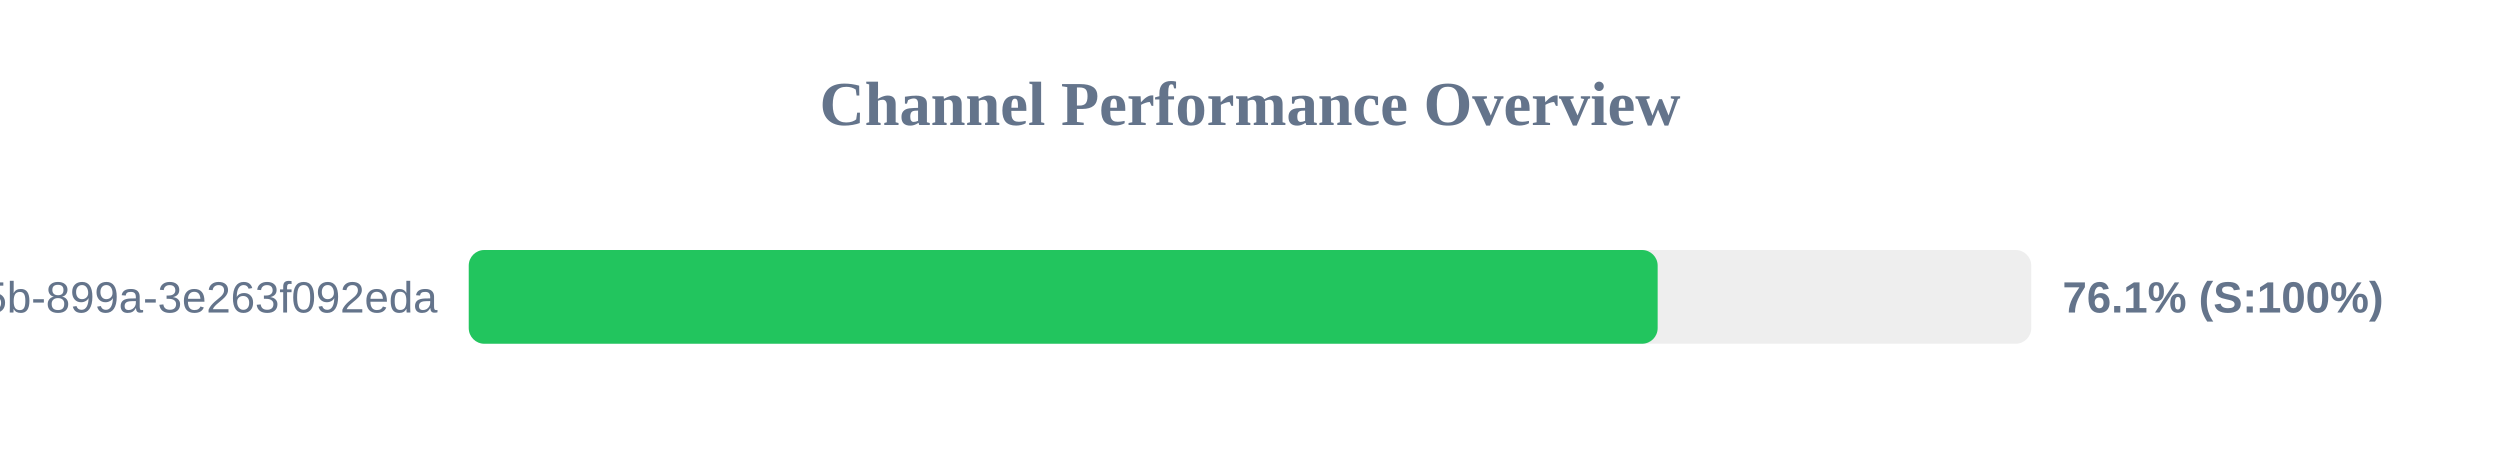
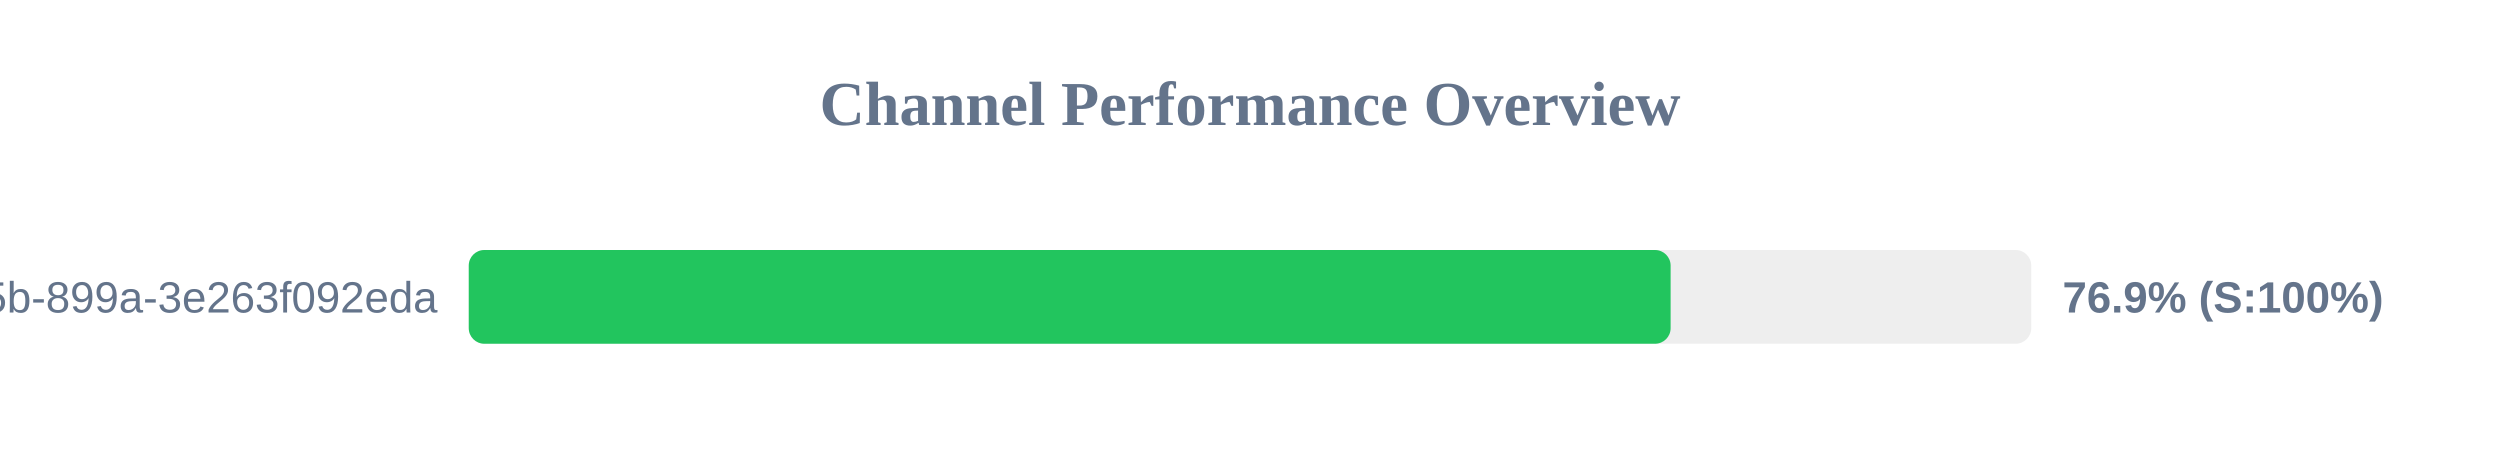
<svg xmlns="http://www.w3.org/2000/svg" width="800" height="150" version="1.1">
  <style>
        .row { font: 14px Arial; fill: #64748b; }
        .score { font: bold 14px Arial; fill: #64748b; }
    </style>
  <text x="400" y="40" text-anchor="middle" font-size="20px" font-weight="bold" fill="#64748b">Channel Performance Overview</text>
  <rect x="150" y="80" width="500" height="30" fill="#eee" rx="5" />
-   <rect x="150" y="80" width="380.45" height="30" fill="#22c55e" rx="5" />
+   <rect x="150" y="80" width="384.6" height="30" fill="#22c55e" rx="5" />
  <text x="140" y="100" text-anchor="end" class="row">?uuid=6bf726db-fb0b-405b-899a-3e263f092eda</text>
-   <text x="660" y="100" text-anchor="start" class="score">76.1% (S:100%)</text>
+   <text x="660" y="100" text-anchor="start" class="score">76.9% (S:100%)</text>
</svg>
